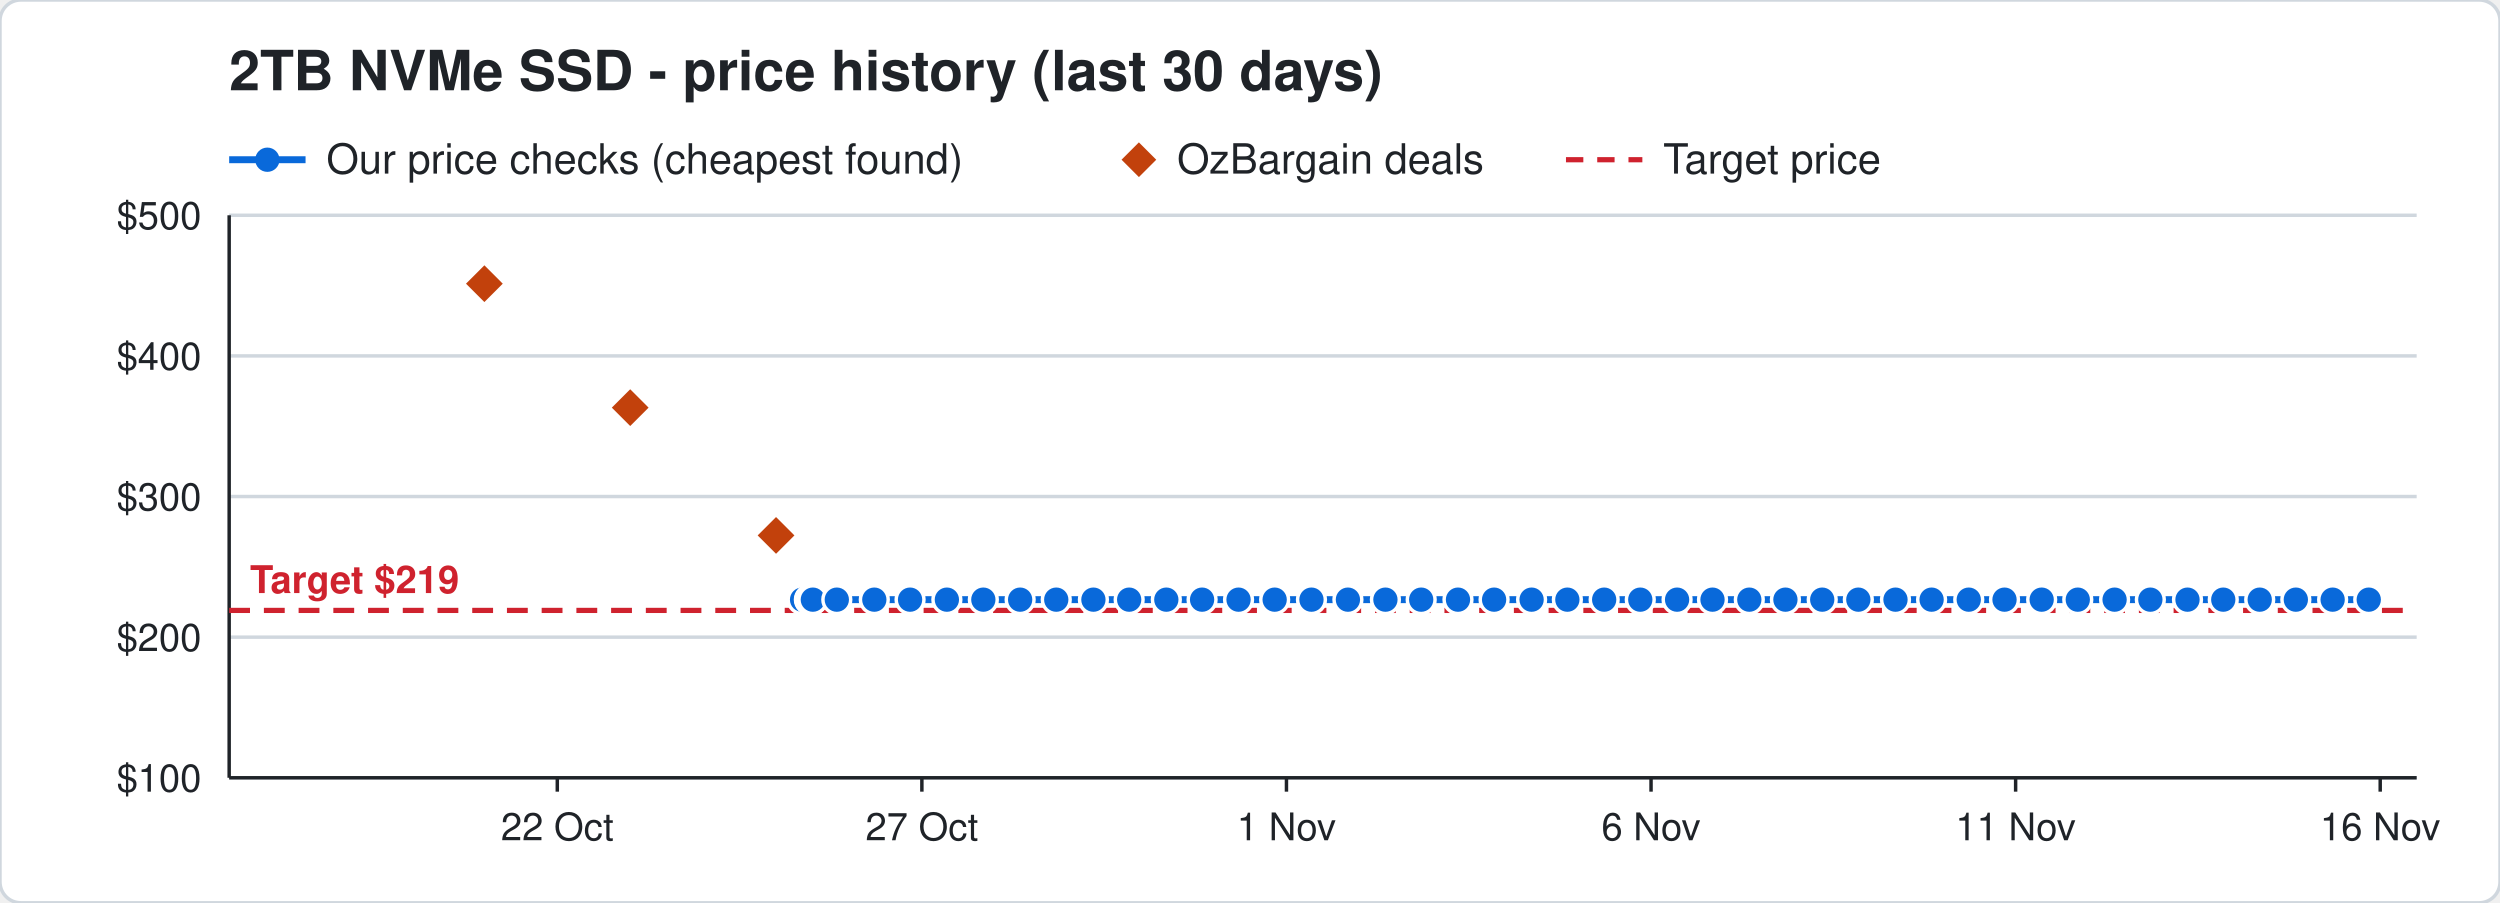
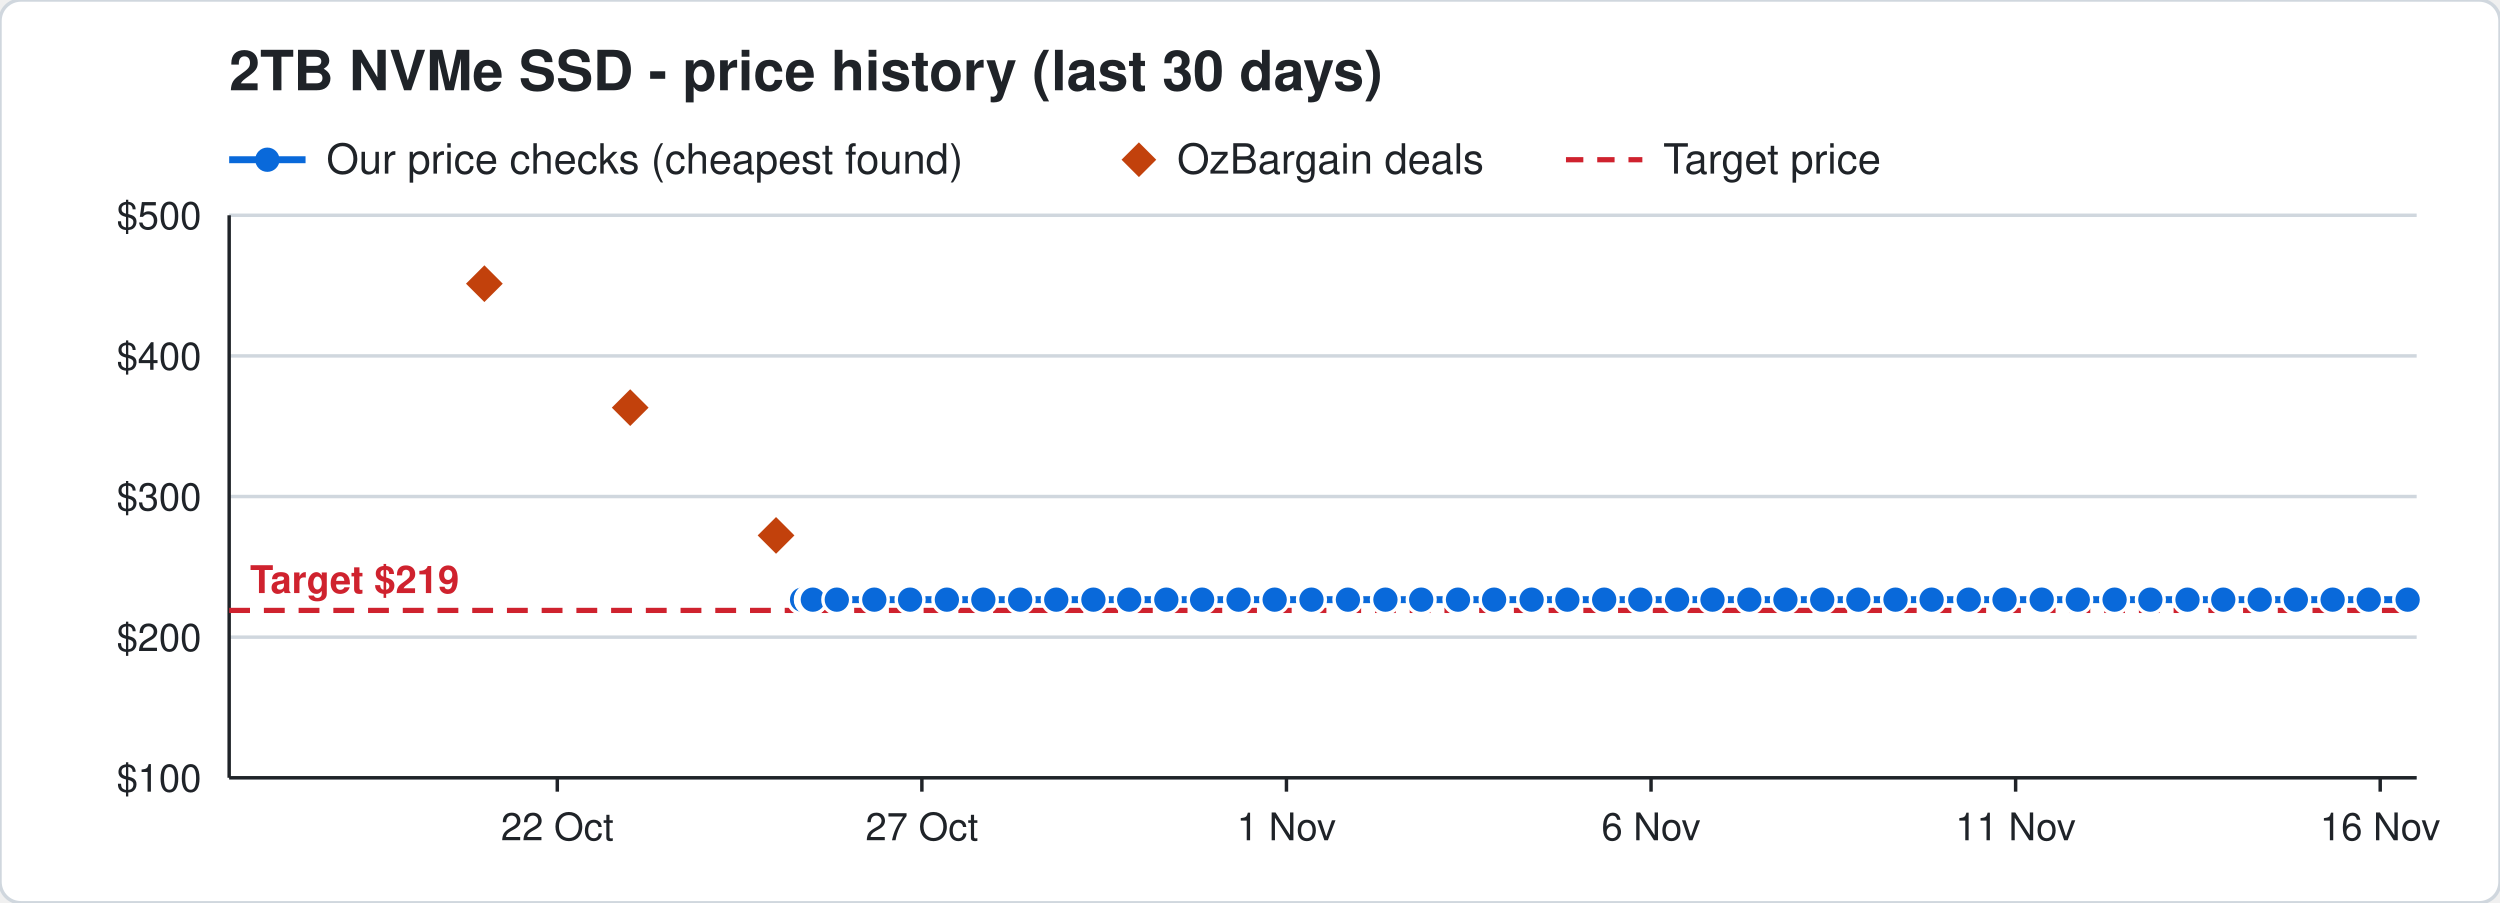
<svg xmlns="http://www.w3.org/2000/svg" width="720" height="260" viewBox="0 0 720 260" font-family="Segoe UI, Helvetica, Arial, sans-serif">
  <rect width="720" height="260" rx="6" fill="#ffffff" stroke="#d0d7de" />
  <text x="66" y="26" font-size="16" font-weight="700" fill="#1f2328">2TB NVMe SSD - price history (last 30 days)</text>
  <line x1="66" y1="46" x2="88" y2="46" stroke="#0969da" stroke-width="2" />
  <circle cx="77" cy="46" r="3.5" fill="#0969da" />
  <text x="94" y="50" font-size="12" fill="#1f2328">Our price checks (cheapest found)</text>
  <path d="M328 41 l5 5 l-5 5 l-5 -5 z" fill="#c2410c" />
  <text x="339" y="50" font-size="12" fill="#1f2328">OzBargain deals</text>
  <line x1="451" y1="46" x2="473" y2="46" stroke="#cf222e" stroke-width="1.5" stroke-dasharray="5 4" />
  <text x="479" y="50" font-size="12" fill="#1f2328">Target price</text>
  <line x1="66" y1="224.0" x2="696" y2="224.0" stroke="#d0d7de" />
  <text x="58" y="228.0" font-size="11" text-anchor="end" fill="#1f2328">$100</text>
  <line x1="66" y1="183.5" x2="696" y2="183.5" stroke="#d0d7de" />
  <text x="58" y="187.5" font-size="11" text-anchor="end" fill="#1f2328">$200</text>
  <line x1="66" y1="143.0" x2="696" y2="143.0" stroke="#d0d7de" />
  <text x="58" y="147.0" font-size="11" text-anchor="end" fill="#1f2328">$300</text>
  <line x1="66" y1="102.5" x2="696" y2="102.5" stroke="#d0d7de" />
  <text x="58" y="106.5" font-size="11" text-anchor="end" fill="#1f2328">$400</text>
  <line x1="66" y1="62.0" x2="696" y2="62.0" stroke="#d0d7de" />
  <text x="58" y="66.0" font-size="11" text-anchor="end" fill="#1f2328">$500</text>
  <line x1="685.5" y1="224" x2="685.5" y2="228" stroke="#1f2328" />
  <text x="685.5" y="242" font-size="11" text-anchor="middle" fill="#1f2328">16 Nov</text>
  <line x1="580.5" y1="224" x2="580.5" y2="228" stroke="#1f2328" />
  <text x="580.5" y="242" font-size="11" text-anchor="middle" fill="#1f2328">11 Nov</text>
  <line x1="475.5" y1="224" x2="475.5" y2="228" stroke="#1f2328" />
  <text x="475.5" y="242" font-size="11" text-anchor="middle" fill="#1f2328">6 Nov</text>
  <line x1="370.5" y1="224" x2="370.5" y2="228" stroke="#1f2328" />
  <text x="370.5" y="242" font-size="11" text-anchor="middle" fill="#1f2328">1 Nov</text>
  <line x1="265.5" y1="224" x2="265.5" y2="228" stroke="#1f2328" />
  <text x="265.5" y="242" font-size="11" text-anchor="middle" fill="#1f2328">27 Oct</text>
  <line x1="160.5" y1="224" x2="160.5" y2="228" stroke="#1f2328" />
  <text x="160.5" y="242" font-size="11" text-anchor="middle" fill="#1f2328">22 Oct</text>
  <line x1="66" y1="224" x2="696" y2="224" stroke="#1f2328" />
  <line x1="66" y1="62" x2="66" y2="224" stroke="#1f2328" />
  <line x1="66" y1="175.8" x2="696" y2="175.8" stroke="#cf222e" stroke-width="1.5" stroke-dasharray="6 4" />
  <text x="72" y="170.8" font-size="11" font-weight="700" text-anchor="start" fill="#cf222e" stroke="#ffffff" stroke-width="3" paint-order="stroke">Target $219</text>
-   <polyline points="231.0,172.7 233.1,172.7 233.2,172.7 233.9,172.7 234.0,172.7 234.1,172.7 241.0,172.7 251.8,172.7 262.1,172.7 272.7,172.7 283.2,172.7 293.8,172.7 304.2,172.7 314.9,172.7 325.2,172.7 335.9,172.7 346.2,172.7 356.7,172.7 367.1,172.7 377.7,172.7 388.2,172.7 399.0,172.7 409.3,172.7 419.9,172.7 430.3,172.7 441.1,172.7 451.4,172.7 462.0,172.7 472.4,172.7 483.0,172.7 493.2,172.7 503.8,172.7 514.2,172.7 524.8,172.7 535.2,172.7 545.9,172.7 556.3,172.7 567.0,172.7 577.3,172.7 588.0,172.7 598.4,172.7 609.0,172.7 619.3,172.7 630.0,172.7 640.3,172.7 650.8,172.7 661.2,172.7 671.8,172.7 682.2,172.7" fill="none" stroke="#0969da" stroke-width="2" />
+   <polyline points="231.0,172.7 233.1,172.7 233.2,172.7 233.9,172.7 234.0,172.7 234.1,172.7 241.0,172.7 251.8,172.7 262.1,172.7 272.7,172.7 283.2,172.7 293.8,172.7 304.2,172.7 314.9,172.7 325.2,172.7 335.9,172.7 346.2,172.7 356.7,172.7 367.1,172.7 377.7,172.7 388.2,172.7 399.0,172.7 409.3,172.7 419.9,172.7 430.3,172.7 441.1,172.7 451.4,172.7 462.0,172.7 472.4,172.7 483.0,172.7 493.2,172.7 503.8,172.7 514.2,172.7 524.8,172.7 535.2,172.7 545.9,172.7 556.3,172.7 567.0,172.7 577.3,172.7 588.0,172.7 598.4,172.7 609.0,172.7 619.3,172.7 630.0,172.7 640.3,172.7 650.8,172.7 661.2,172.7 671.8,172.7 682.2,172.7 693.4,172.7" fill="none" stroke="#0969da" stroke-width="2" />
  <circle cx="231.0" cy="172.7" r="4" fill="#0969da" stroke="#ffffff" stroke-width="1" />
  <circle cx="233.1" cy="172.7" r="4" fill="#0969da" stroke="#ffffff" stroke-width="1" />
  <circle cx="233.2" cy="172.7" r="4" fill="#0969da" stroke="#ffffff" stroke-width="1" />
  <circle cx="233.9" cy="172.7" r="4" fill="#0969da" stroke="#ffffff" stroke-width="1" />
  <circle cx="234.0" cy="172.7" r="4" fill="#0969da" stroke="#ffffff" stroke-width="1" />
  <circle cx="234.1" cy="172.7" r="4" fill="#0969da" stroke="#ffffff" stroke-width="1" />
  <circle cx="241.0" cy="172.7" r="4" fill="#0969da" stroke="#ffffff" stroke-width="1" />
  <circle cx="251.8" cy="172.7" r="4" fill="#0969da" stroke="#ffffff" stroke-width="1" />
  <circle cx="262.1" cy="172.7" r="4" fill="#0969da" stroke="#ffffff" stroke-width="1" />
  <circle cx="272.7" cy="172.7" r="4" fill="#0969da" stroke="#ffffff" stroke-width="1" />
  <circle cx="283.2" cy="172.7" r="4" fill="#0969da" stroke="#ffffff" stroke-width="1" />
  <circle cx="293.8" cy="172.7" r="4" fill="#0969da" stroke="#ffffff" stroke-width="1" />
  <circle cx="304.2" cy="172.7" r="4" fill="#0969da" stroke="#ffffff" stroke-width="1" />
  <circle cx="314.9" cy="172.7" r="4" fill="#0969da" stroke="#ffffff" stroke-width="1" />
  <circle cx="325.2" cy="172.7" r="4" fill="#0969da" stroke="#ffffff" stroke-width="1" />
  <circle cx="335.9" cy="172.7" r="4" fill="#0969da" stroke="#ffffff" stroke-width="1" />
  <circle cx="346.2" cy="172.7" r="4" fill="#0969da" stroke="#ffffff" stroke-width="1" />
  <circle cx="356.7" cy="172.7" r="4" fill="#0969da" stroke="#ffffff" stroke-width="1" />
  <circle cx="367.1" cy="172.7" r="4" fill="#0969da" stroke="#ffffff" stroke-width="1" />
  <circle cx="377.7" cy="172.7" r="4" fill="#0969da" stroke="#ffffff" stroke-width="1" />
  <circle cx="388.2" cy="172.7" r="4" fill="#0969da" stroke="#ffffff" stroke-width="1" />
  <circle cx="399.0" cy="172.7" r="4" fill="#0969da" stroke="#ffffff" stroke-width="1" />
  <circle cx="409.3" cy="172.7" r="4" fill="#0969da" stroke="#ffffff" stroke-width="1" />
  <circle cx="419.9" cy="172.7" r="4" fill="#0969da" stroke="#ffffff" stroke-width="1" />
  <circle cx="430.3" cy="172.7" r="4" fill="#0969da" stroke="#ffffff" stroke-width="1" />
  <circle cx="441.1" cy="172.7" r="4" fill="#0969da" stroke="#ffffff" stroke-width="1" />
  <circle cx="451.4" cy="172.7" r="4" fill="#0969da" stroke="#ffffff" stroke-width="1" />
  <circle cx="462.0" cy="172.7" r="4" fill="#0969da" stroke="#ffffff" stroke-width="1" />
  <circle cx="472.4" cy="172.7" r="4" fill="#0969da" stroke="#ffffff" stroke-width="1" />
  <circle cx="483.0" cy="172.7" r="4" fill="#0969da" stroke="#ffffff" stroke-width="1" />
  <circle cx="493.2" cy="172.7" r="4" fill="#0969da" stroke="#ffffff" stroke-width="1" />
  <circle cx="503.8" cy="172.7" r="4" fill="#0969da" stroke="#ffffff" stroke-width="1" />
  <circle cx="514.2" cy="172.7" r="4" fill="#0969da" stroke="#ffffff" stroke-width="1" />
  <circle cx="524.8" cy="172.7" r="4" fill="#0969da" stroke="#ffffff" stroke-width="1" />
  <circle cx="535.2" cy="172.7" r="4" fill="#0969da" stroke="#ffffff" stroke-width="1" />
  <circle cx="545.9" cy="172.7" r="4" fill="#0969da" stroke="#ffffff" stroke-width="1" />
  <circle cx="556.3" cy="172.7" r="4" fill="#0969da" stroke="#ffffff" stroke-width="1" />
  <circle cx="567.0" cy="172.7" r="4" fill="#0969da" stroke="#ffffff" stroke-width="1" />
  <circle cx="577.3" cy="172.7" r="4" fill="#0969da" stroke="#ffffff" stroke-width="1" />
  <circle cx="588.0" cy="172.7" r="4" fill="#0969da" stroke="#ffffff" stroke-width="1" />
  <circle cx="598.4" cy="172.7" r="4" fill="#0969da" stroke="#ffffff" stroke-width="1" />
  <circle cx="609.0" cy="172.7" r="4" fill="#0969da" stroke="#ffffff" stroke-width="1" />
  <circle cx="619.3" cy="172.7" r="4" fill="#0969da" stroke="#ffffff" stroke-width="1" />
  <circle cx="630.0" cy="172.7" r="4" fill="#0969da" stroke="#ffffff" stroke-width="1" />
  <circle cx="640.3" cy="172.7" r="4" fill="#0969da" stroke="#ffffff" stroke-width="1" />
  <circle cx="650.8" cy="172.7" r="4" fill="#0969da" stroke="#ffffff" stroke-width="1" />
  <circle cx="661.2" cy="172.7" r="4" fill="#0969da" stroke="#ffffff" stroke-width="1" />
  <circle cx="671.8" cy="172.7" r="4" fill="#0969da" stroke="#ffffff" stroke-width="1" />
  <circle cx="682.2" cy="172.7" r="4" fill="#0969da" stroke="#ffffff" stroke-width="1" />
+   <circle cx="693.4" cy="172.7" r="4" fill="#0969da" stroke="#ffffff" stroke-width="1" />
  <path d="M139.5 75.7 l6 6 l-6 6 l-6 -6 z" fill="#c2410c" stroke="#ffffff" stroke-width="1" />
  <path d="M181.5 111.4 l6 6 l-6 6 l-6 -6 z" fill="#c2410c" stroke="#ffffff" stroke-width="1" />
  <path d="M223.5 148.2 l6 6 l-6 6 l-6 -6 z" fill="#c2410c" stroke="#ffffff" stroke-width="1" />
</svg>
